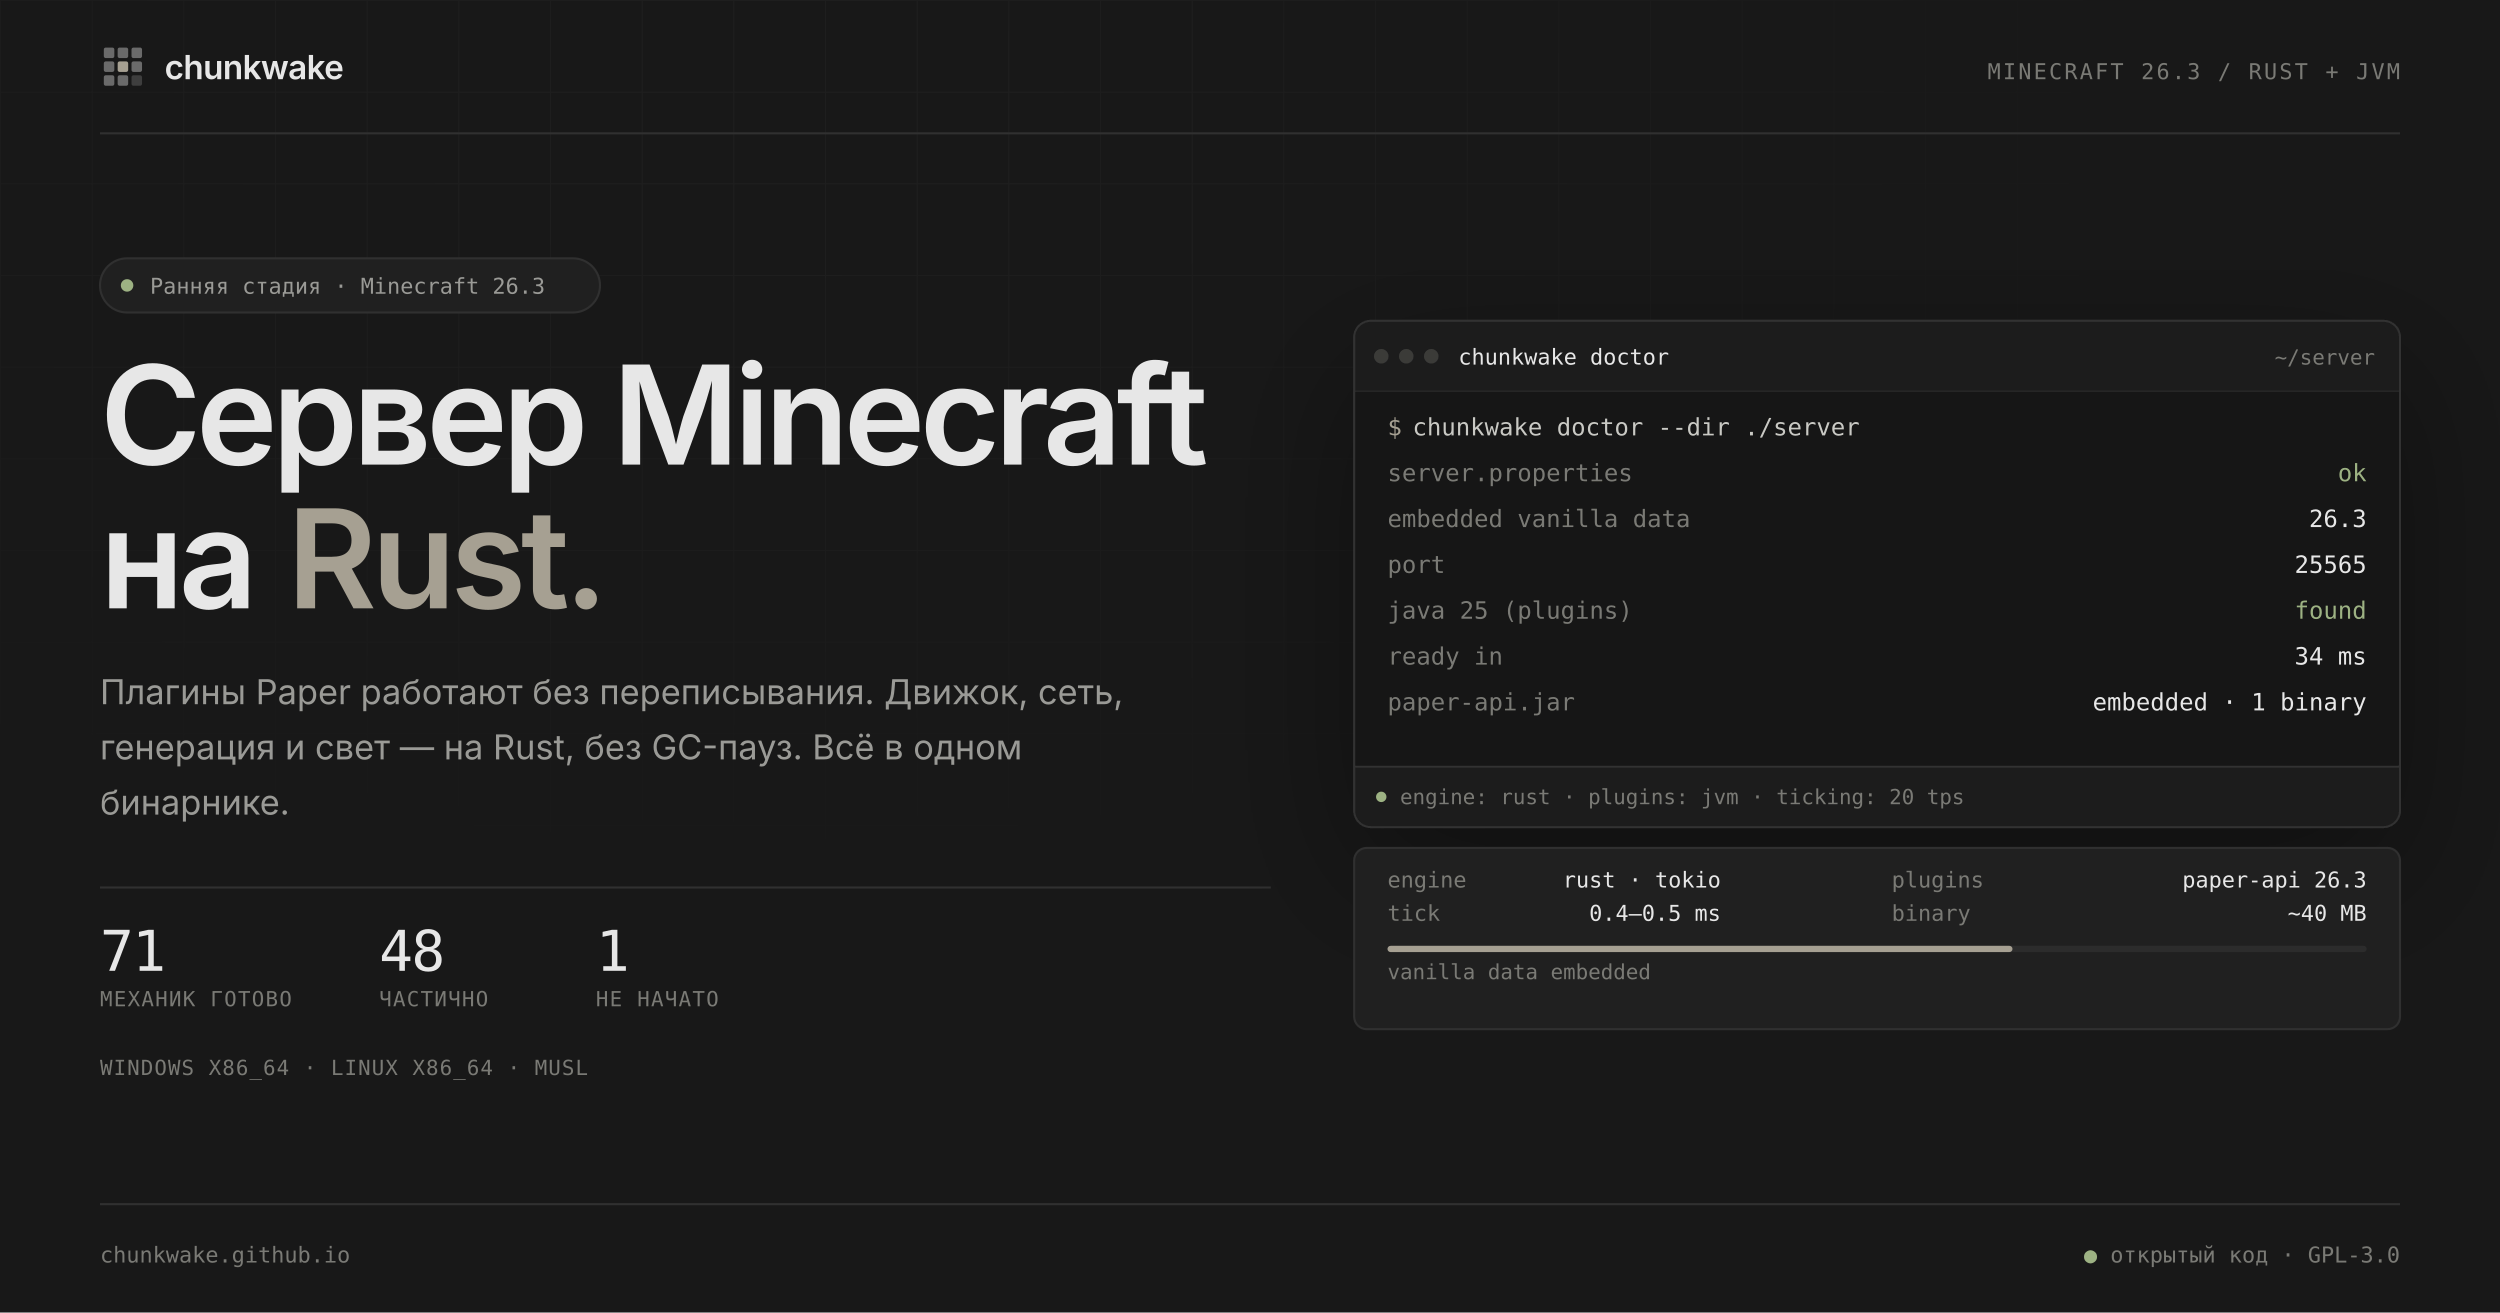
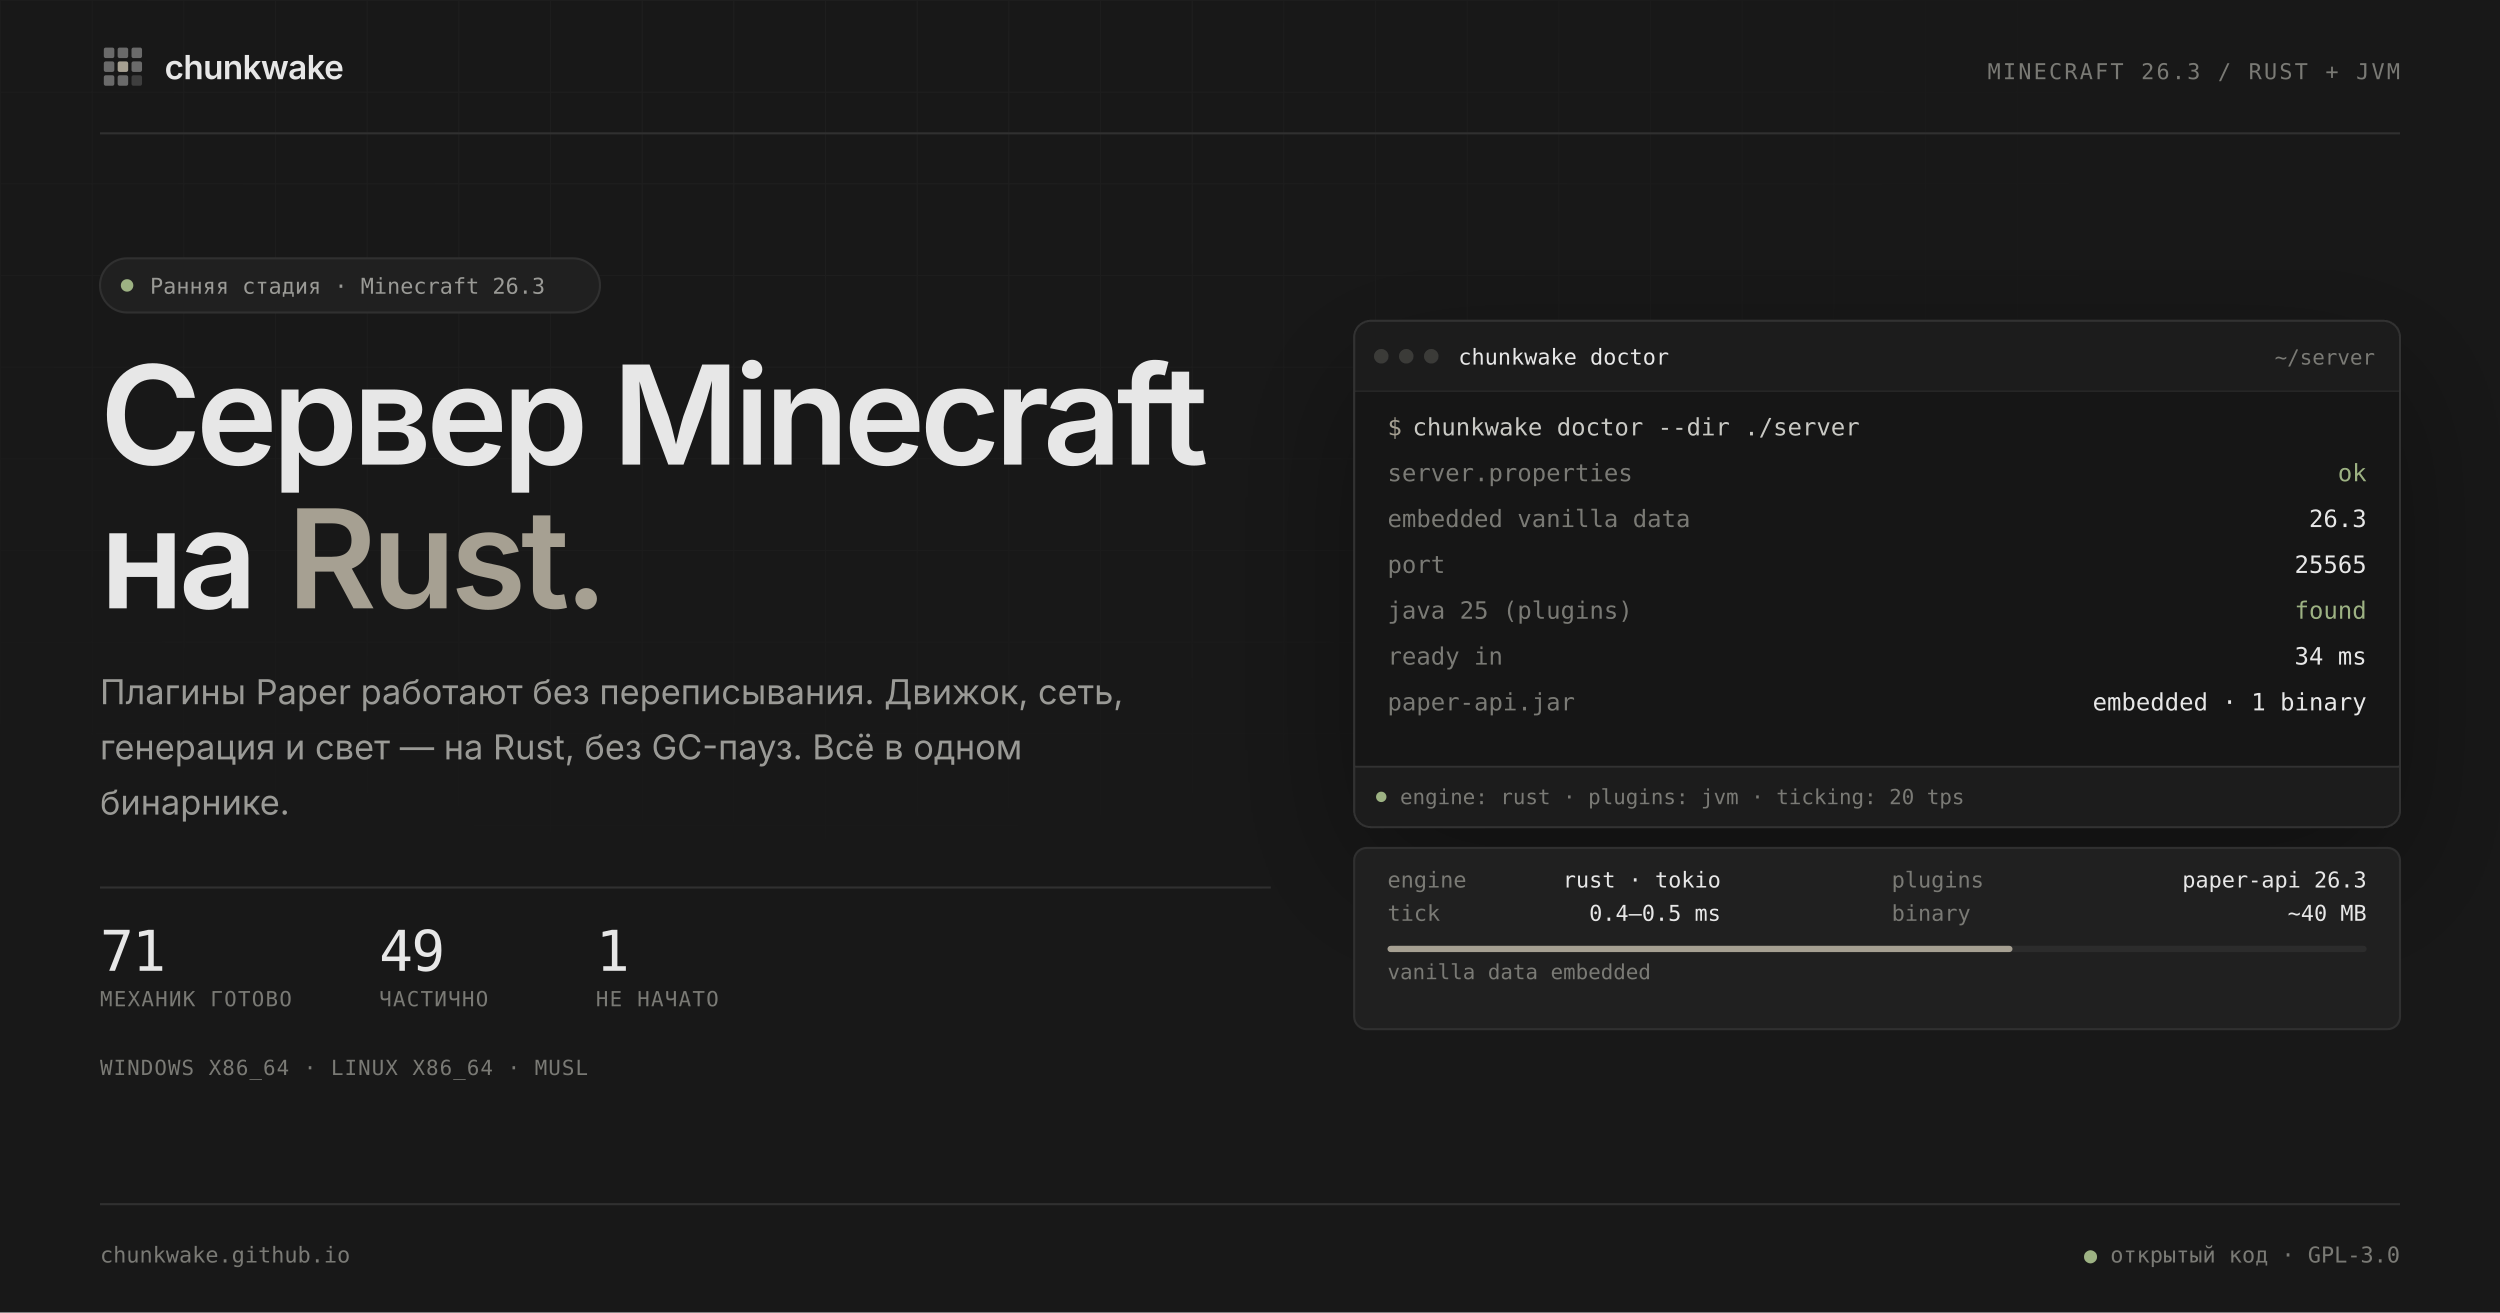
<svg xmlns="http://www.w3.org/2000/svg" width="1200" height="630" viewBox="0 0 1200 630" role="img" aria-labelledby="preview-title preview-desc">
  <defs>
    <pattern id="grid" width="44" height="44" patternUnits="userSpaceOnUse">
      <path d="M44 0H0V44" fill="none" stroke="#ffffff" stroke-opacity="0.031" stroke-width="1" />
    </pattern>
    <radialGradient id="grid-fade" cx="30%" cy="10%" r="80%">
      <stop offset="0.1" stop-color="#ffffff" />
      <stop offset="0.72" stop-color="#000000" />
    </radialGradient>
    <mask id="grid-mask">
      <rect width="1200" height="630" fill="url(#grid-fade)" />
    </mask>
    <clipPath id="window-clip">
      <rect x="650" y="154" width="502" height="243" rx="8" />
    </clipPath>
    <filter id="window-shadow" x="-20%" y="-20%" width="140%" height="160%">
      <feDropShadow dx="0" dy="24" stdDeviation="35" flood-color="#000000" flood-opacity="0.35" />
    </filter>
  </defs>
  <rect width="1200" height="630" fill="#181818" />
  <rect width="1200" height="630" fill="url(#grid)" mask="url(#grid-mask)" />
  <g font-family="Inter, 'Segoe UI Variable Text', 'Segoe UI', system-ui, sans-serif">
    <svg x="48" y="21" width="22" height="22" viewBox="0 0 24 24">
      <rect x="2" y="2" width="5.5" height="5.5" rx="1" fill="#E7E7E7" opacity="0.4" />
      <rect x="9.25" y="2" width="5.5" height="5.5" rx="1" fill="#E7E7E7" opacity="0.4" />
      <rect x="16.5" y="2" width="5.5" height="5.5" rx="1" fill="#E7E7E7" opacity="0.4" />
      <rect x="2" y="9.25" width="5.5" height="5.5" rx="1" fill="#E7E7E7" opacity="0.4" />
      <rect x="16.5" y="9.25" width="5.5" height="5.5" rx="1" fill="#E7E7E7" opacity="0.4" />
      <rect x="2" y="16.5" width="5.5" height="5.5" rx="1" fill="#E7E7E7" opacity="0.4" />
      <rect x="9.25" y="16.5" width="5.5" height="5.5" rx="1" fill="#E7E7E7" opacity="0.4" />
      <rect x="16.5" y="16.5" width="5.5" height="5.5" rx="1" fill="#E7E7E7" opacity="0.18" />
      <rect x="9.25" y="9.25" width="5.5" height="5.5" rx="1" fill="#A6A092" />
    </svg>
    <text x="79" y="38" font-size="16" font-weight="600" letter-spacing="-0.32" fill="#E7E7E7">chunkwake</text>
    <text x="1152" y="38" text-anchor="end" font-family="'JetBrains Mono', 'Cascadia Code', 'Cascadia Mono', Consolas, ui-monospace, monospace" font-size="10.5" letter-spacing="1.05" fill="#7A7A75">MINECRAFT 26.3 / RUST + JVM</text>
    <line x1="48" y1="64" x2="1152" y2="64" stroke="#303030" />
  </g>
  <g font-family="Inter, 'Segoe UI Variable Text', 'Segoe UI', system-ui, sans-serif">
    <rect x="48" y="124" width="240" height="26" rx="13" fill="#202020" stroke="#303030" />
    <circle cx="61" cy="137" r="3" fill="#9DB283" />
    <text x="72" y="141" font-family="'JetBrains Mono', 'Cascadia Code', 'Cascadia Mono', Consolas, ui-monospace, monospace" font-size="10.5" fill="#9A9A96">Ранняя стадия · Minecraft 26.3</text>
    <text x="48" y="223" font-size="66" font-weight="600" letter-spacing="-2.5" fill="#E7E7E7">Сервер Minecraft</text>
    <text x="48" y="292" font-size="66" font-weight="600" letter-spacing="-2.5" fill="#E7E7E7">на <tspan fill="#A6A092">Rust.</tspan>
    </text>
    <text font-size="16.5" fill="#9A9A96">
      <tspan x="48" y="338">Плагины Paper работают без переписывания. Движок, сеть,</tspan>
      <tspan x="48" dy="26.5">генерация и свет — на Rust, без GC-пауз. Всё в одном</tspan>
      <tspan x="48" dy="26.5">бинарнике.</tspan>
    </text>
    <line x1="48" y1="426" x2="610" y2="426" stroke="#303030" />
    <g font-family="'JetBrains Mono', 'Cascadia Code', 'Cascadia Mono', Consolas, ui-monospace, monospace">
      <text id="stat-ready" x="48" y="466" font-size="27" letter-spacing="-0.8" fill="#E7E7E7">71</text>
-       <text id="stat-partial" x="182" y="466" font-size="27" letter-spacing="-0.8" fill="#E7E7E7">48</text>
+       <text id="stat-partial" x="182" y="466" font-size="27" letter-spacing="-0.8" fill="#E7E7E7">49</text>
      <text id="stat-none" x="286" y="466" font-size="27" letter-spacing="-0.8" fill="#E7E7E7">1</text>
      <text x="48" y="483" font-size="10" letter-spacing="0.6" fill="#7A7A75">МЕХАНИК ГОТОВО</text>
      <text x="182" y="483" font-size="10" letter-spacing="0.6" fill="#7A7A75">ЧАСТИЧНО</text>
      <text x="286" y="483" font-size="10" letter-spacing="0.6" fill="#7A7A75">НЕ НАЧАТО</text>
      <text x="48" y="516" font-size="10" letter-spacing="0.5" fill="#7A7A75">WINDOWS X86_64 · LINUX X86_64 · MUSL</text>
    </g>
  </g>
  <g filter="url(#window-shadow)">
    <g clip-path="url(#window-clip)">
      <rect x="650" y="154" width="502" height="243" fill="#202020" />
      <path d="M650 162a8 8 0 0 1 8-8h486a8 8 0 0 1 8 8v26H650z" fill="#1C1C1C" />
      <line x1="650" y1="188" x2="1152" y2="188" stroke="#303030" />
      <rect x="650" y="188" width="502" height="180" fill="#141414" />
      <rect x="650" y="368" width="502" height="29" fill="#1C1C1C" />
      <line x1="650" y1="368" x2="1152" y2="368" stroke="#303030" />
      <g font-family="'JetBrains Mono', 'Cascadia Code', 'Cascadia Mono', Consolas, ui-monospace, monospace" font-size="10.5">
        <circle cx="663" cy="171" r="3.5" fill="#3A3A38" />
        <circle cx="675" cy="171" r="3.5" fill="#3A3A38" />
        <circle cx="687" cy="171" r="3.5" fill="#3A3A38" />
        <text x="700" y="175" fill="#E7E7E7">chunkwake doctor</text>
        <text x="1140" y="175" text-anchor="end" font-size="10" fill="#7A7A75">~/server</text>
      </g>
      <g font-family="'JetBrains Mono', 'Cascadia Code', 'Cascadia Mono', Consolas, ui-monospace, monospace" font-size="11.5">
        <text x="666" y="209" fill="#A6A092">$</text>
        <text x="678" y="209" fill="#C9C9C4">chunkwake doctor --dir ./server</text>
        <g fill="#7A7A75">
          <text x="666" y="231">server.properties</text>
          <text x="666" y="253">embedded vanilla data</text>
          <text x="666" y="275">port</text>
          <text x="666" y="297">java 25 (plugins)</text>
          <text x="666" y="319">ready in</text>
          <text x="666" y="341">paper-api.jar</text>
        </g>
        <g fill="#E7E7E7" text-anchor="end">
          <text x="1136" y="231" fill="#9DB283">ok</text>
          <text x="1136" y="253">26.3</text>
          <text x="1136" y="275">25565</text>
          <text x="1136" y="297" fill="#9DB283">found</text>
          <text x="1136" y="319">34 ms</text>
          <text x="1136" y="341">embedded · 1 binary</text>
        </g>
      </g>
      <g font-family="'JetBrains Mono', 'Cascadia Code', 'Cascadia Mono', Consolas, ui-monospace, monospace" font-size="10" fill="#7A7A75">
        <circle cx="663" cy="382.5" r="2.5" fill="#9DB283" />
        <text x="672" y="386">engine: rust · plugins: jvm · ticking: 20 tps</text>
      </g>
    </g>
    <rect x="650" y="154" width="502" height="243" rx="8" fill="none" stroke="#303030" />
  </g>
  <g font-family="'JetBrains Mono', 'Cascadia Code', 'Cascadia Mono', Consolas, ui-monospace, monospace" font-size="10.5">
    <rect x="650" y="407" width="502" height="87" rx="6" fill="#202020" stroke="#303030" />
    <g fill="#7A7A75">
      <text x="666" y="426">engine</text>
      <text x="908" y="426">plugins</text>
      <text x="666" y="442">tick</text>
      <text x="908" y="442">binary</text>
    </g>
    <g fill="#E7E7E7" text-anchor="end">
      <text x="826" y="426">rust · tokio</text>
      <text x="1136" y="426">paper-api 26.3</text>
      <text x="826" y="442">0.4–0.5 ms</text>
      <text x="1136" y="442">~40 MB</text>
    </g>
    <rect x="666" y="454" width="470" height="3" rx="1.5" fill="#2C2C2C" />
    <rect x="666" y="454" width="300" height="3" rx="1.5" fill="#A6A092" />
    <text x="666" y="470" font-size="10" fill="#7A7A75">vanilla data embedded</text>
  </g>
  <g font-family="'JetBrains Mono', 'Cascadia Code', 'Cascadia Mono', Consolas, ui-monospace, monospace" font-size="10.5" fill="#7A7A75">
    <line x1="48" y1="578" x2="1152" y2="578" stroke="#303030" />
    <text x="48" y="606">chunkwake.github.io</text>
    <text x="1152" y="606" text-anchor="end">
      <tspan fill="#9DB283">●</tspan> открытый код · GPL-3.0</text>
  </g>
</svg>
